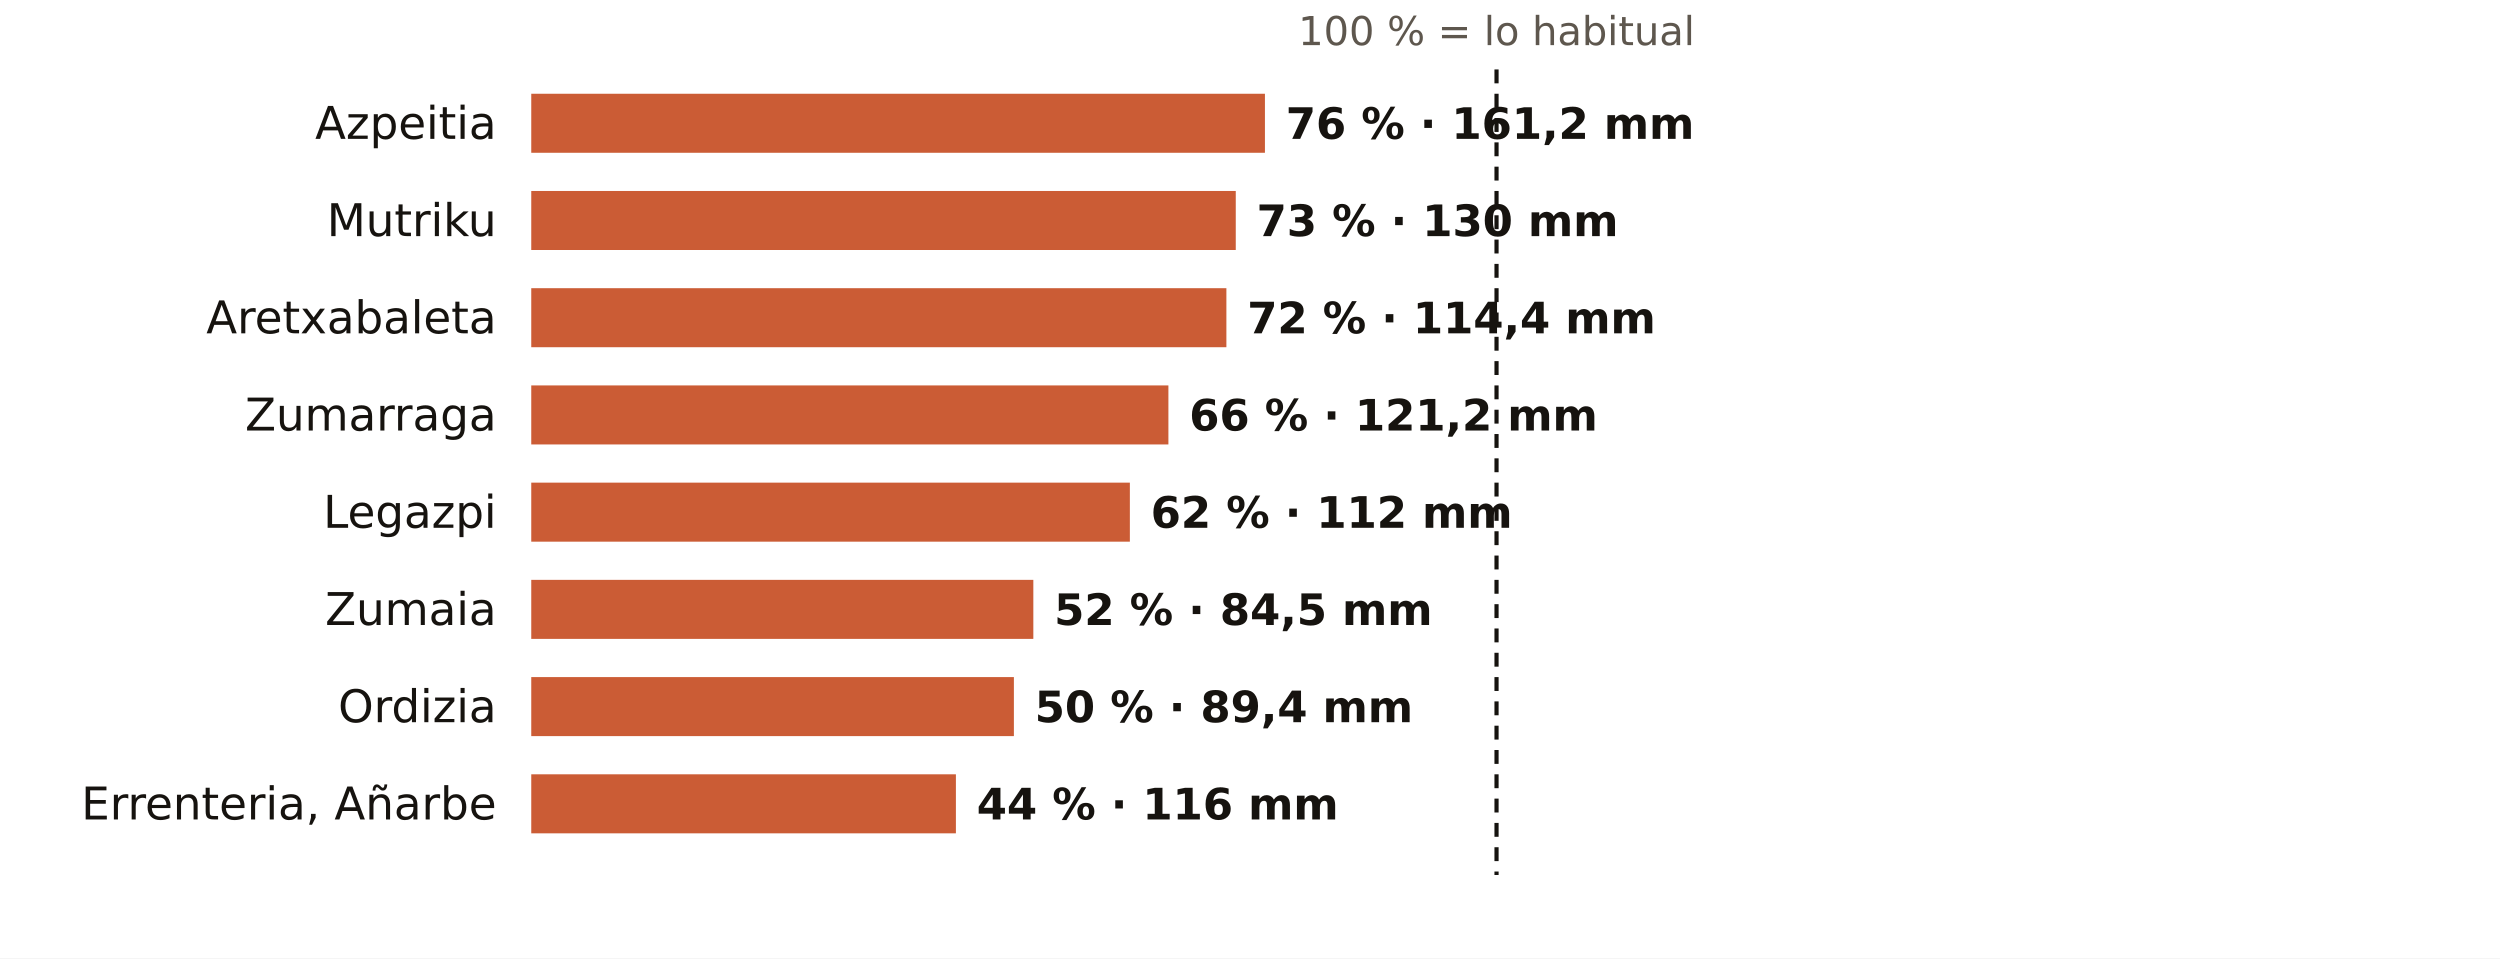
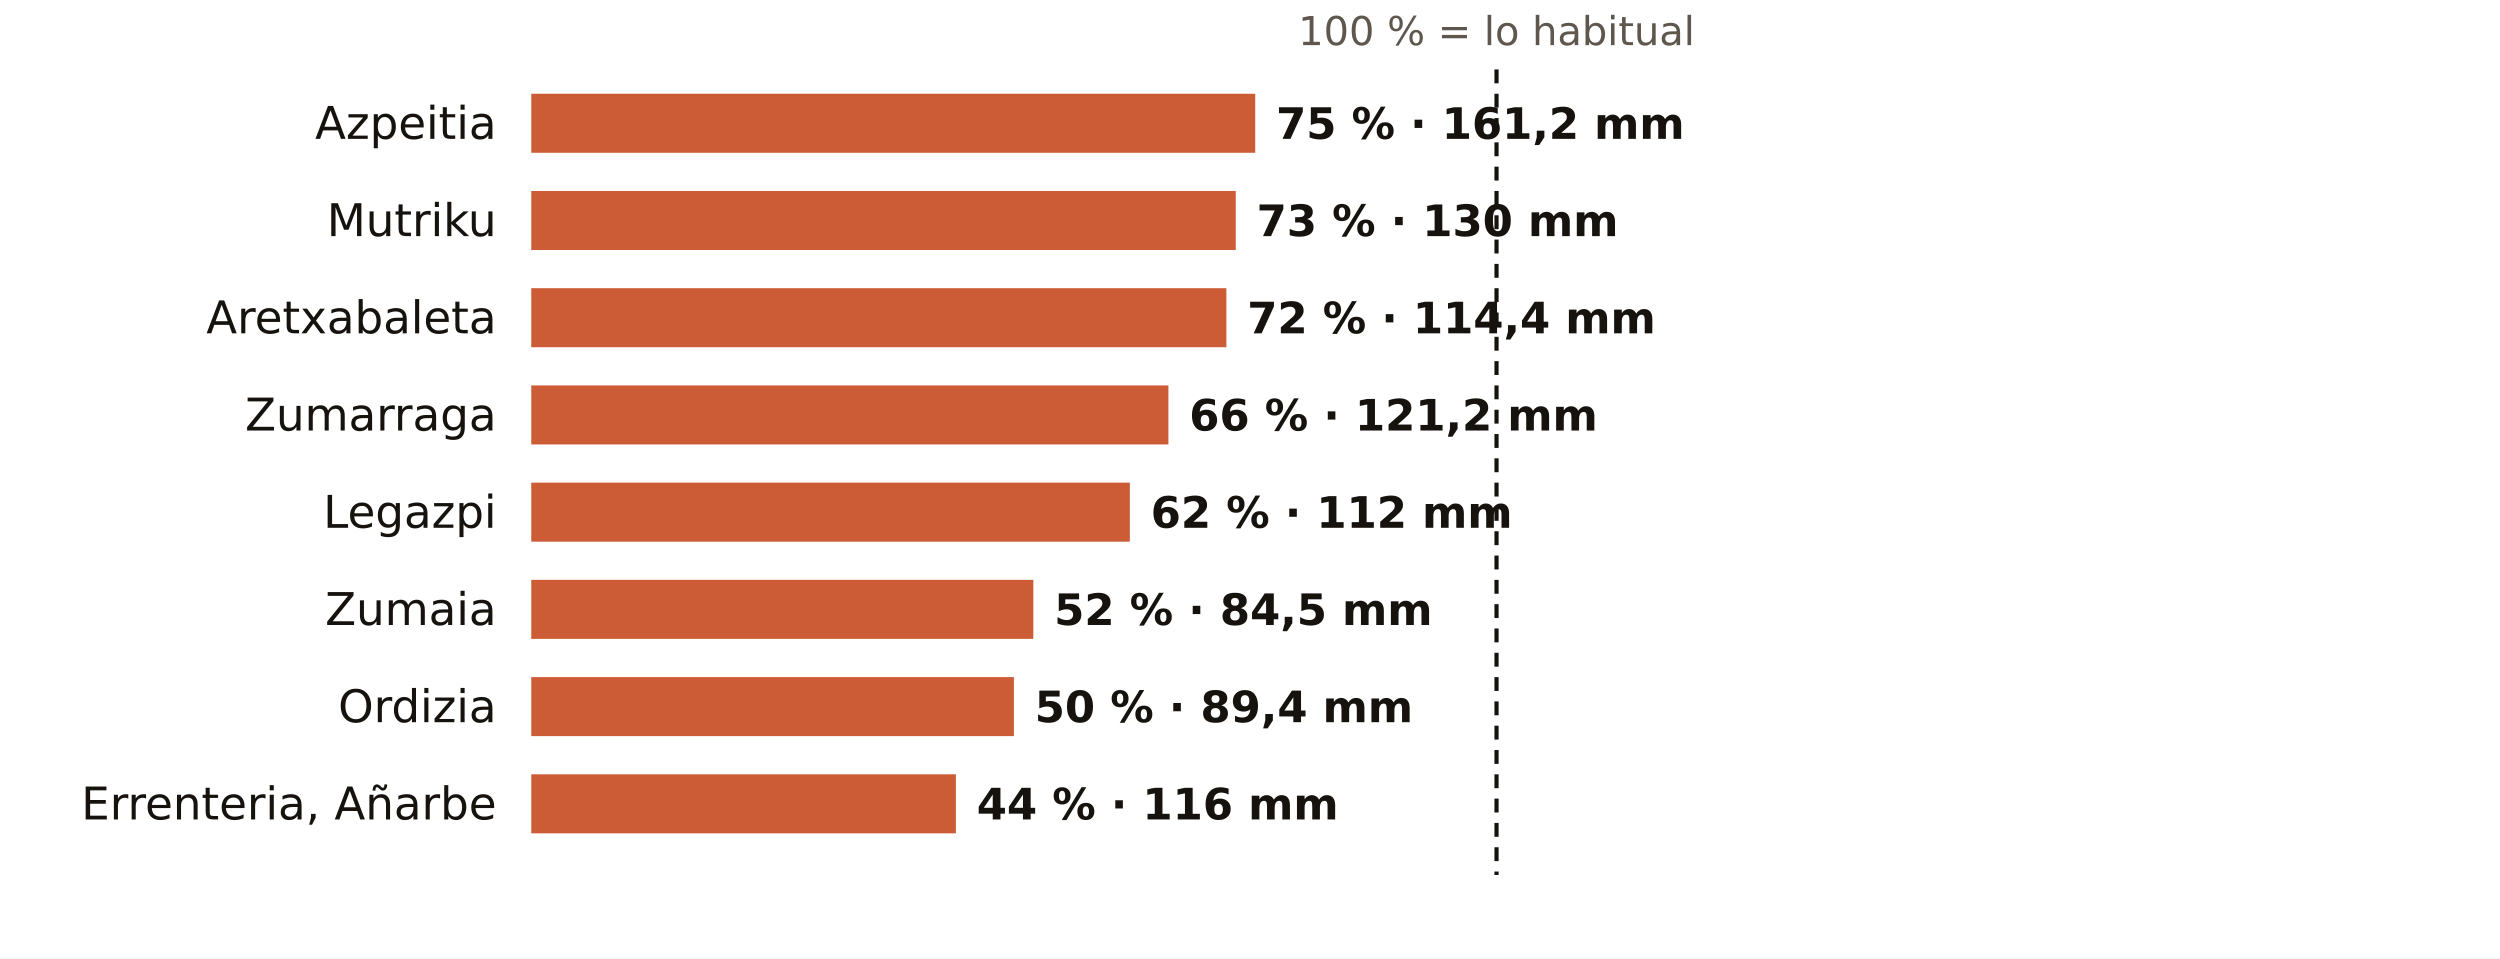
<svg xmlns="http://www.w3.org/2000/svg" viewBox="0 0 720 276" width="720" height="276" role="img" aria-label="El otoño en los pluviómetros de AEMET de Gipuzkoa: % de lo habitual">
  <rect width="720" height="276" fill="#FFFFFF" />
  <text x="431.0" y="13.0" font-size="11.5" fill="#5E574E" text-anchor="middle" font-weight="400" font-family="Public Sans, DejaVu Sans, Arial, sans-serif">100 % = lo habitual</text>
  <text x="143.0" y="40.0" font-size="13" fill="#16130F" text-anchor="end" font-weight="500" font-family="Public Sans, DejaVu Sans, Arial, sans-serif">Azpeitia</text>
-   <rect x="153" y="27" width="211.3" height="17" fill="#C4461A" opacity="0.88" />
-   <text x="370.3" y="40.0" font-size="12.5" fill="#16130F" text-anchor="start" font-weight="600" font-family="Public Sans, DejaVu Sans, Arial, sans-serif">76 % · 161,2 mm</text>
+   <rect x="153" y="27" width="208.5" height="17" fill="#C4461A" opacity="0.88" />
+   <text x="367.5" y="40.0" font-size="12.5" fill="#16130F" text-anchor="start" font-weight="600" font-family="Public Sans, DejaVu Sans, Arial, sans-serif">75 % · 161,2 mm</text>
  <text x="143.0" y="68.0" font-size="13" fill="#16130F" text-anchor="end" font-weight="500" font-family="Public Sans, DejaVu Sans, Arial, sans-serif">Mutriku</text>
  <rect x="153" y="55" width="202.9" height="17" fill="#C4461A" opacity="0.88" />
  <text x="361.9" y="68.0" font-size="12.5" fill="#16130F" text-anchor="start" font-weight="600" font-family="Public Sans, DejaVu Sans, Arial, sans-serif">73 % · 130 mm</text>
  <text x="143.0" y="96.0" font-size="13" fill="#16130F" text-anchor="end" font-weight="500" font-family="Public Sans, DejaVu Sans, Arial, sans-serif">Aretxabaleta</text>
  <rect x="153" y="83" width="200.2" height="17" fill="#C4461A" opacity="0.88" />
  <text x="359.2" y="96.0" font-size="12.5" fill="#16130F" text-anchor="start" font-weight="600" font-family="Public Sans, DejaVu Sans, Arial, sans-serif">72 % · 114,4 mm</text>
  <text x="143.0" y="124.0" font-size="13" fill="#16130F" text-anchor="end" font-weight="500" font-family="Public Sans, DejaVu Sans, Arial, sans-serif">Zumarraga</text>
  <rect x="153" y="111" width="183.5" height="17" fill="#C4461A" opacity="0.88" />
  <text x="342.5" y="124.0" font-size="12.5" fill="#16130F" text-anchor="start" font-weight="600" font-family="Public Sans, DejaVu Sans, Arial, sans-serif">66 % · 121,2 mm</text>
  <text x="143.0" y="152.0" font-size="13" fill="#16130F" text-anchor="end" font-weight="500" font-family="Public Sans, DejaVu Sans, Arial, sans-serif">Legazpi</text>
  <rect x="153" y="139" width="172.4" height="17" fill="#C4461A" opacity="0.88" />
  <text x="331.4" y="152.0" font-size="12.5" fill="#16130F" text-anchor="start" font-weight="600" font-family="Public Sans, DejaVu Sans, Arial, sans-serif">62 % · 112 mm</text>
  <text x="143.0" y="180.0" font-size="13" fill="#16130F" text-anchor="end" font-weight="500" font-family="Public Sans, DejaVu Sans, Arial, sans-serif">Zumaia</text>
  <rect x="153" y="167" width="144.6" height="17" fill="#C4461A" opacity="0.88" />
  <text x="303.6" y="180.0" font-size="12.5" fill="#16130F" text-anchor="start" font-weight="600" font-family="Public Sans, DejaVu Sans, Arial, sans-serif">52 % · 84,5 mm</text>
  <text x="143.0" y="208.0" font-size="13" fill="#16130F" text-anchor="end" font-weight="500" font-family="Public Sans, DejaVu Sans, Arial, sans-serif">Ordizia</text>
  <rect x="153" y="195" width="139.0" height="17" fill="#C4461A" opacity="0.88" />
  <text x="298.0" y="208.0" font-size="12.5" fill="#16130F" text-anchor="start" font-weight="600" font-family="Public Sans, DejaVu Sans, Arial, sans-serif">50 % · 89,4 mm</text>
  <text x="143.0" y="236.0" font-size="13" fill="#16130F" text-anchor="end" font-weight="500" font-family="Public Sans, DejaVu Sans, Arial, sans-serif">Errenteria, Añarbe</text>
  <rect x="153" y="223" width="122.3" height="17" fill="#C4461A" opacity="0.88" />
  <text x="281.3" y="236.0" font-size="12.5" fill="#16130F" text-anchor="start" font-weight="600" font-family="Public Sans, DejaVu Sans, Arial, sans-serif">44 % · 116 mm</text>
  <line x1="431.0" x2="431.0" y1="20" y2="252" stroke="#16130F" stroke-width="1.2" stroke-dasharray="4 3" />
</svg>
